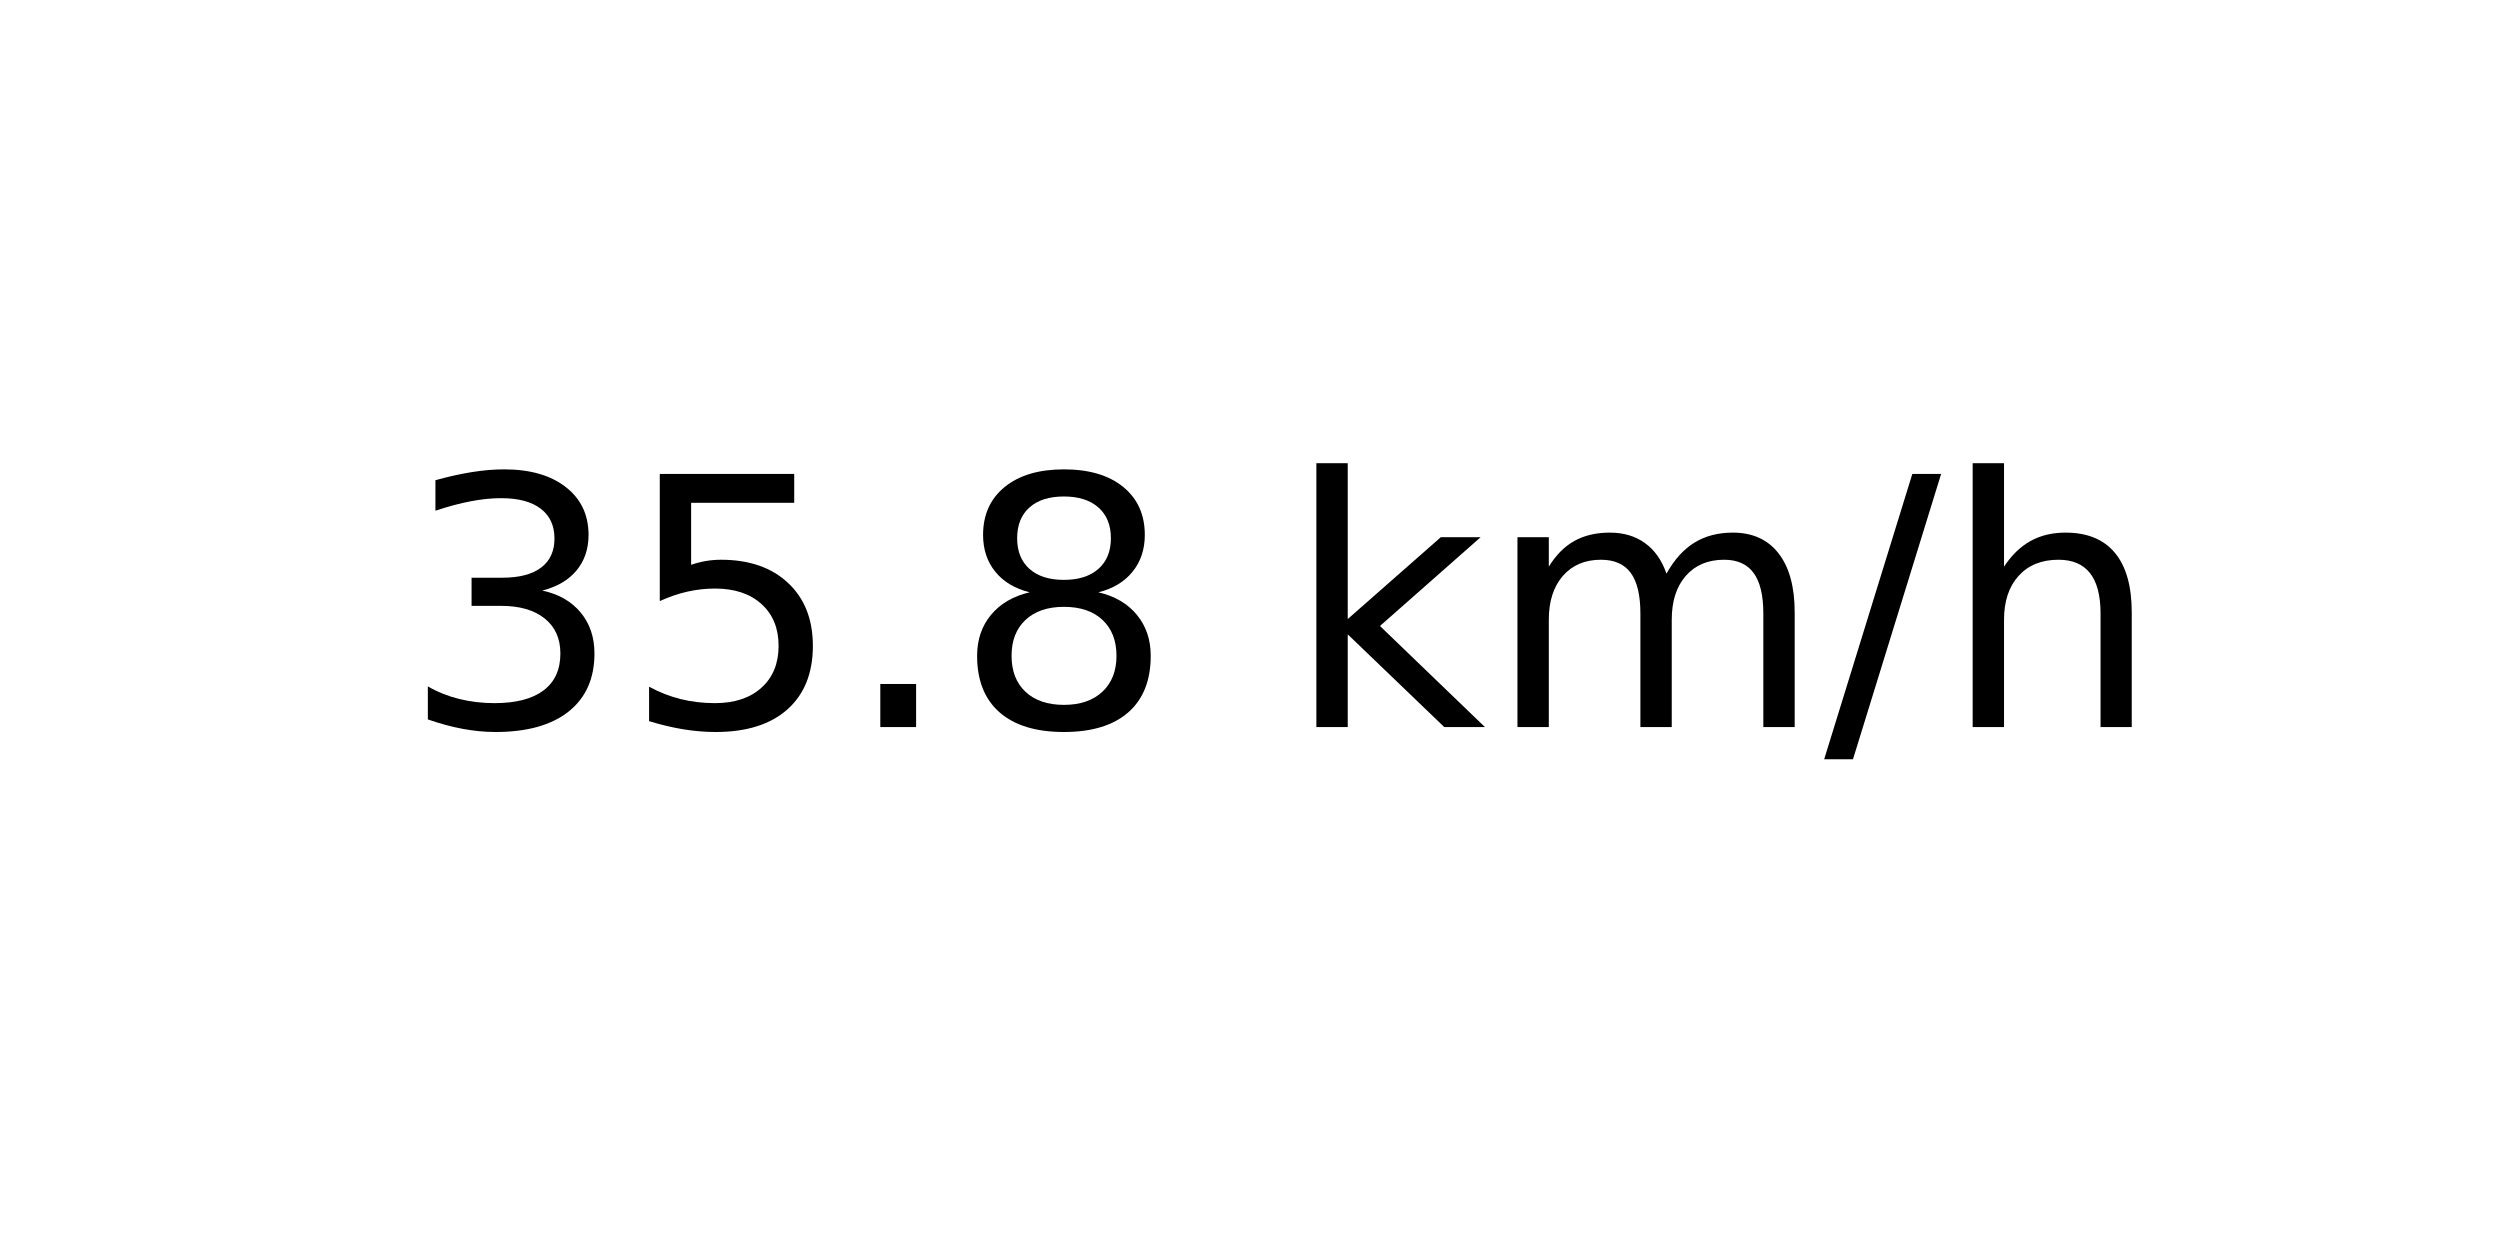
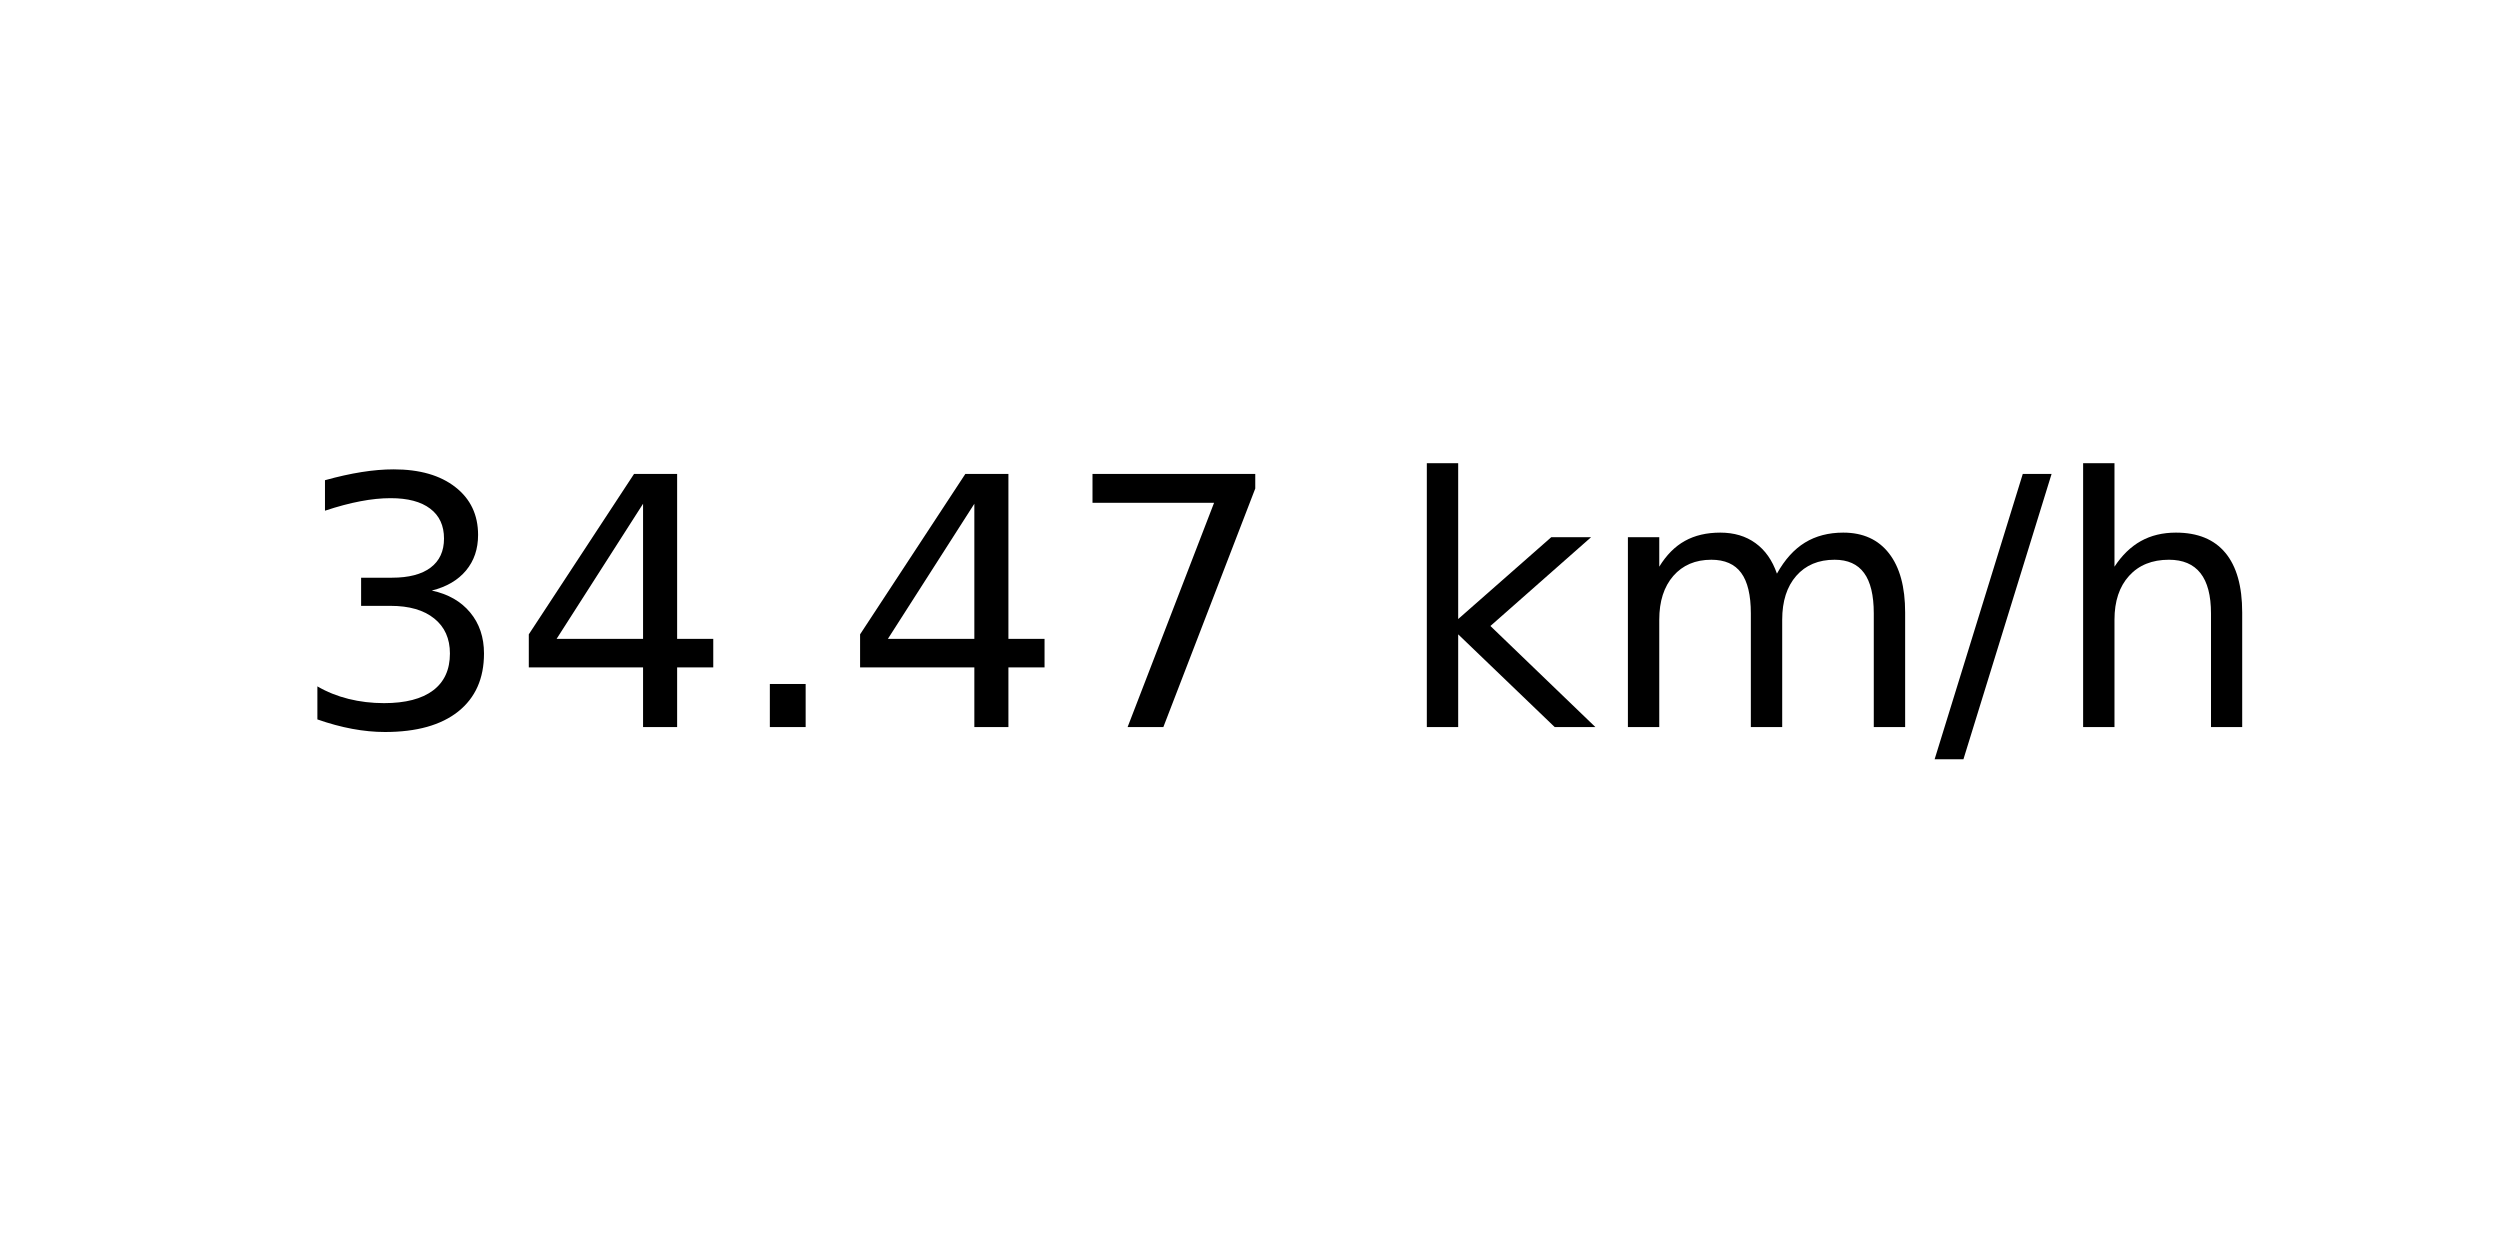
<svg xmlns="http://www.w3.org/2000/svg" xmlns:xlink="http://www.w3.org/1999/xlink" width="72pt" height="36pt" viewBox="0 0 72 36" version="1.1">
  <defs>
    <style type="text/css">*{stroke-linejoin: round; stroke-linecap: butt}</style>
  </defs>
  <g id="figure_1">
    <g id="axes_1">
      <g id="text_1">
-         <g transform="translate(11.55937 20.93937) scale(0.1 -0.1)">
+         <g transform="translate(8.378125 20.93937) scale(0.1 -0.1)">
          <defs>
            <path id="DejaVuSans-33" d="M 2597 2516  Q 3050 2419 3304 2112  Q 3559 1806 3559 1356  Q 3559 666 3084 287  Q 2609 -91 1734 -91  Q 1441 -91 1130 -33  Q 819 25 488 141  L 488 750  Q 750 597 1062 519  Q 1375 441 1716 441  Q 2309 441 2620 675  Q 2931 909 2931 1356  Q 2931 1769 2642 2001  Q 2353 2234 1838 2234  L 1294 2234  L 1294 2753  L 1863 2753  Q 2328 2753 2575 2939  Q 2822 3125 2822 3475  Q 2822 3834 2567 4026  Q 2313 4219 1838 4219  Q 1578 4219 1281 4162  Q 984 4106 628 3988  L 628 4550  Q 988 4650 1302 4700  Q 1616 4750 1894 4750  Q 2613 4750 3031 4423  Q 3450 4097 3450 3541  Q 3450 3153 3228 2886  Q 3006 2619 2597 2516  z " transform="scale(0.015625)" />
-             <path id="DejaVuSans-35" d="M 691 4666  L 3169 4666  L 3169 4134  L 1269 4134  L 1269 2991  Q 1406 3038 1543 3061  Q 1681 3084 1819 3084  Q 2600 3084 3056 2656  Q 3513 2228 3513 1497  Q 3513 744 3044 326  Q 2575 -91 1722 -91  Q 1428 -91 1123 -41  Q 819 9 494 109  L 494 744  Q 775 591 1075 516  Q 1375 441 1709 441  Q 2250 441 2565 725  Q 2881 1009 2881 1497  Q 2881 1984 2565 2268  Q 2250 2553 1709 2553  Q 1456 2553 1204 2497  Q 953 2441 691 2322  L 691 4666  z " transform="scale(0.015625)" />
+             <path id="DejaVuSans-34" d="M 2419 4116  L 825 1625  L 2419 1625  L 2419 4116  z M 2253 4666  L 3047 4666  L 3047 1625  L 3713 1625  L 3713 1100  L 3047 1100  L 3047 0  L 2419 0  L 2419 1100  L 313 1100  L 313 1709  L 2253 4666  z " transform="scale(0.015625)" />
            <path id="DejaVuSans-2e" d="M 684 794  L 1344 794  L 1344 0  L 684 0  L 684 794  z " transform="scale(0.015625)" />
-             <path id="DejaVuSans-38" d="M 2034 2216  Q 1584 2216 1326 1975  Q 1069 1734 1069 1313  Q 1069 891 1326 650  Q 1584 409 2034 409  Q 2484 409 2743 651  Q 3003 894 3003 1313  Q 3003 1734 2745 1975  Q 2488 2216 2034 2216  z M 1403 2484  Q 997 2584 770 2862  Q 544 3141 544 3541  Q 544 4100 942 4425  Q 1341 4750 2034 4750  Q 2731 4750 3128 4425  Q 3525 4100 3525 3541  Q 3525 3141 3298 2862  Q 3072 2584 2669 2484  Q 3125 2378 3379 2068  Q 3634 1759 3634 1313  Q 3634 634 3220 271  Q 2806 -91 2034 -91  Q 1263 -91 848 271  Q 434 634 434 1313  Q 434 1759 690 2068  Q 947 2378 1403 2484  z M 1172 3481  Q 1172 3119 1398 2916  Q 1625 2713 2034 2713  Q 2441 2713 2670 2916  Q 2900 3119 2900 3481  Q 2900 3844 2670 4047  Q 2441 4250 2034 4250  Q 1625 4250 1398 4047  Q 1172 3844 1172 3481  z " transform="scale(0.015625)" />
+             <path id="DejaVuSans-37" d="M 525 4666  L 3525 4666  L 3525 4397  L 1831 0  L 1172 0  L 2766 4134  L 525 4134  L 525 4666  z " transform="scale(0.015625)" />
            <path id="DejaVuSans-20" transform="scale(0.015625)" />
            <path id="DejaVuSans-6b" d="M 581 4863  L 1159 4863  L 1159 1991  L 2875 3500  L 3609 3500  L 1753 1863  L 3688 0  L 2938 0  L 1159 1709  L 1159 0  L 581 0  L 581 4863  z " transform="scale(0.015625)" />
            <path id="DejaVuSans-6d" d="M 3328 2828  Q 3544 3216 3844 3400  Q 4144 3584 4550 3584  Q 5097 3584 5394 3201  Q 5691 2819 5691 2113  L 5691 0  L 5113 0  L 5113 2094  Q 5113 2597 4934 2840  Q 4756 3084 4391 3084  Q 3944 3084 3684 2787  Q 3425 2491 3425 1978  L 3425 0  L 2847 0  L 2847 2094  Q 2847 2600 2669 2842  Q 2491 3084 2119 3084  Q 1678 3084 1418 2786  Q 1159 2488 1159 1978  L 1159 0  L 581 0  L 581 3500  L 1159 3500  L 1159 2956  Q 1356 3278 1631 3431  Q 1906 3584 2284 3584  Q 2666 3584 2933 3390  Q 3200 3197 3328 2828  z " transform="scale(0.015625)" />
            <path id="DejaVuSans-2f" d="M 1625 4666  L 2156 4666  L 531 -594  L 0 -594  L 1625 4666  z " transform="scale(0.015625)" />
            <path id="DejaVuSans-68" d="M 3513 2113  L 3513 0  L 2938 0  L 2938 2094  Q 2938 2591 2744 2837  Q 2550 3084 2163 3084  Q 1697 3084 1428 2787  Q 1159 2491 1159 1978  L 1159 0  L 581 0  L 581 4863  L 1159 4863  L 1159 2956  Q 1366 3272 1645 3428  Q 1925 3584 2291 3584  Q 2894 3584 3203 3211  Q 3513 2838 3513 2113  z " transform="scale(0.015625)" />
          </defs>
          <use xlink:href="#DejaVuSans-33" />
-           <use xlink:href="#DejaVuSans-35" x="63.623" />
+           <use xlink:href="#DejaVuSans-34" x="63.623" />
          <use xlink:href="#DejaVuSans-2e" x="127.246" />
-           <use xlink:href="#DejaVuSans-38" x="159.033" />
-           <use xlink:href="#DejaVuSans-20" x="222.656" />
-           <use xlink:href="#DejaVuSans-6b" x="254.443" />
-           <use xlink:href="#DejaVuSans-6d" x="312.354" />
-           <use xlink:href="#DejaVuSans-2f" x="409.766" />
-           <use xlink:href="#DejaVuSans-68" x="443.457" />
+           <use xlink:href="#DejaVuSans-34" x="159.033" />
+           <use xlink:href="#DejaVuSans-37" x="222.656" />
+           <use xlink:href="#DejaVuSans-20" x="286.279" />
+           <use xlink:href="#DejaVuSans-6b" x="318.066" />
+           <use xlink:href="#DejaVuSans-6d" x="375.977" />
+           <use xlink:href="#DejaVuSans-2f" x="473.389" />
+           <use xlink:href="#DejaVuSans-68" x="507.08" />
        </g>
      </g>
    </g>
  </g>
</svg>
